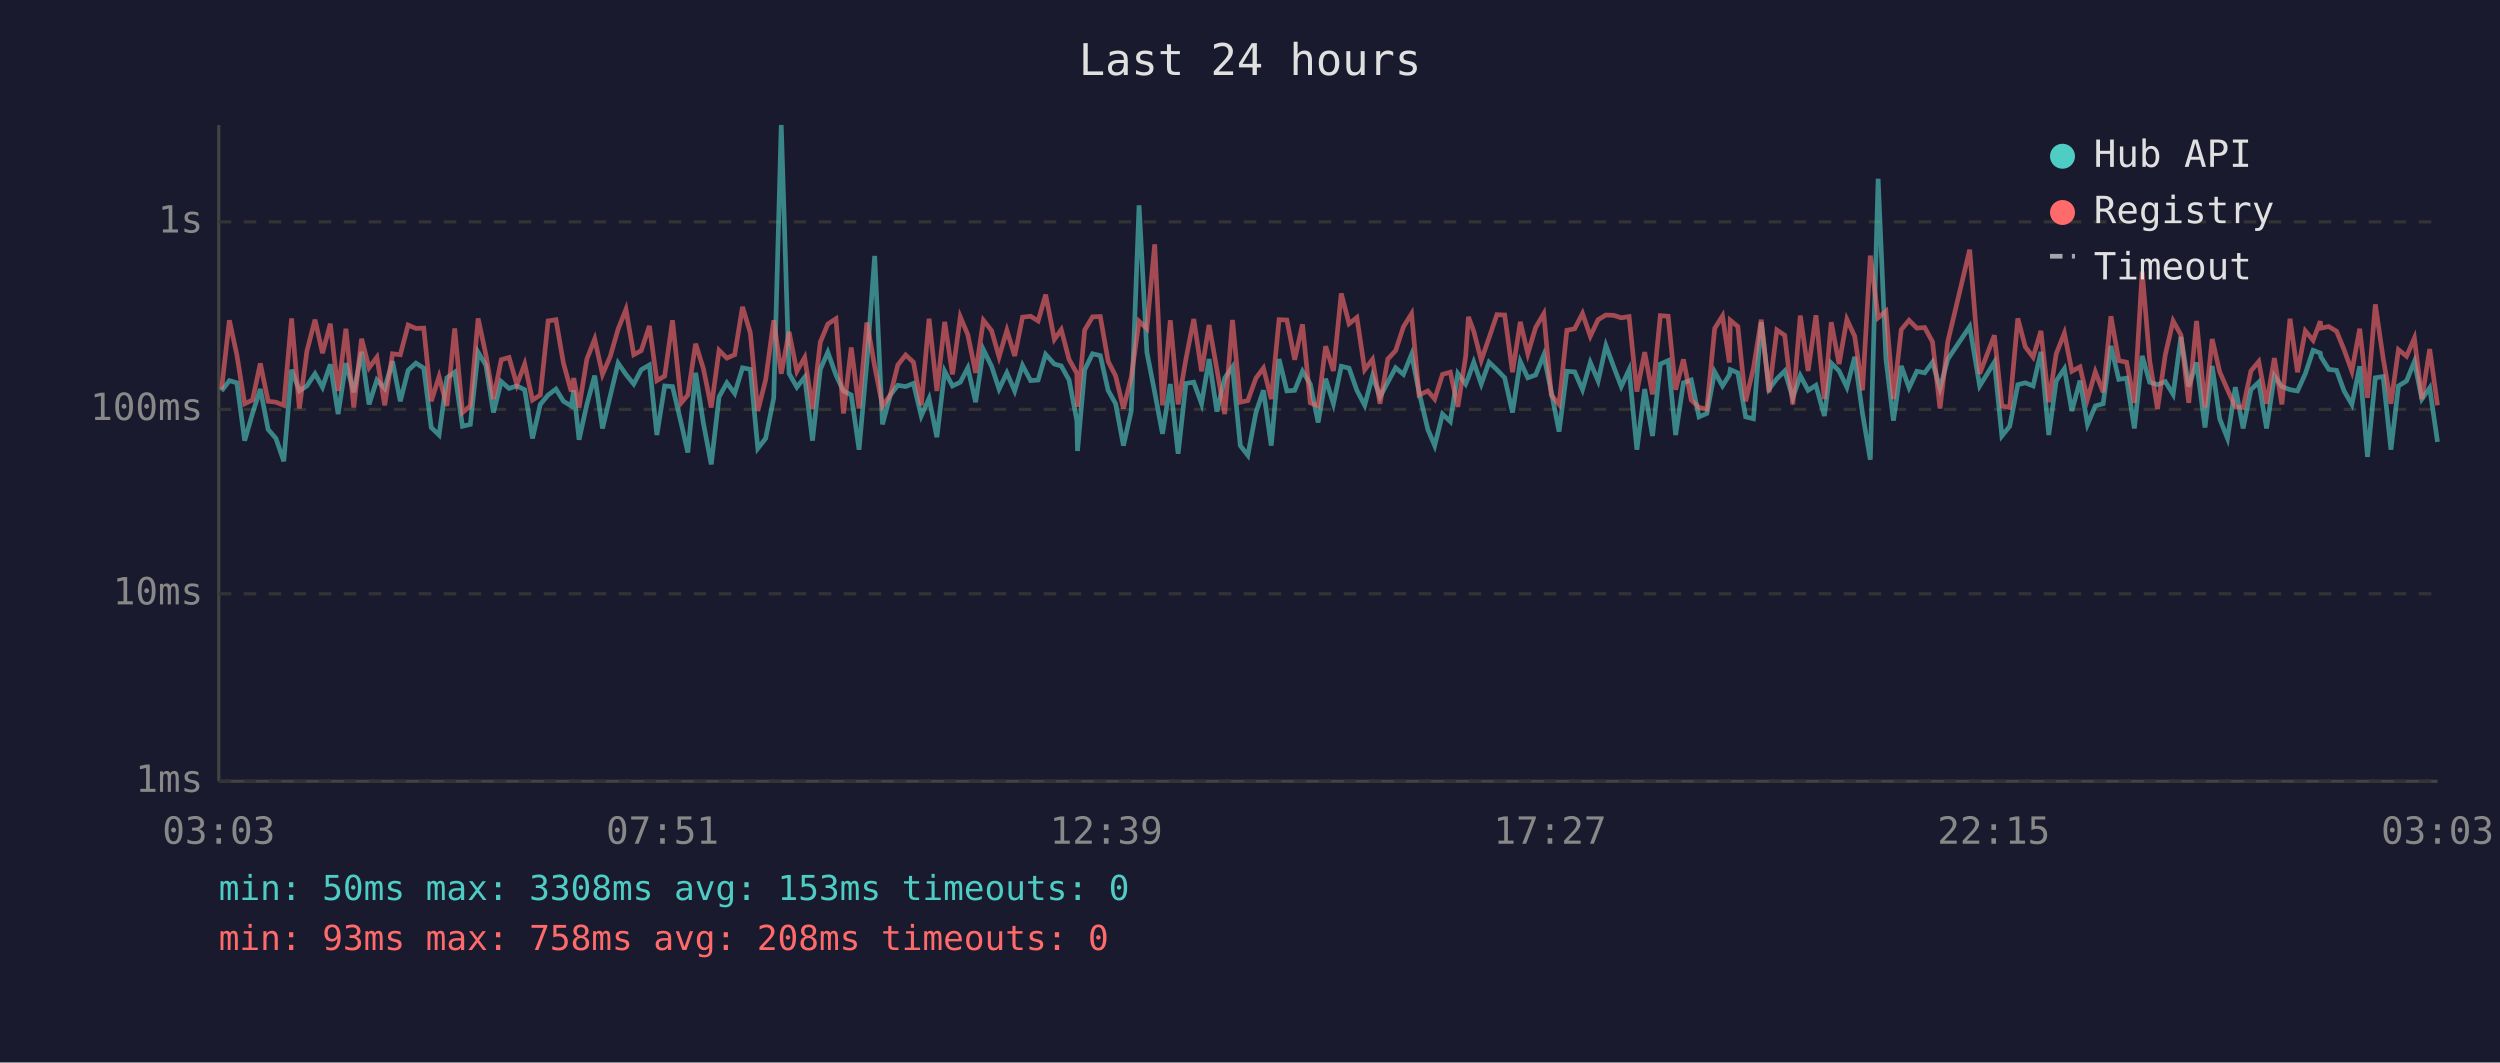
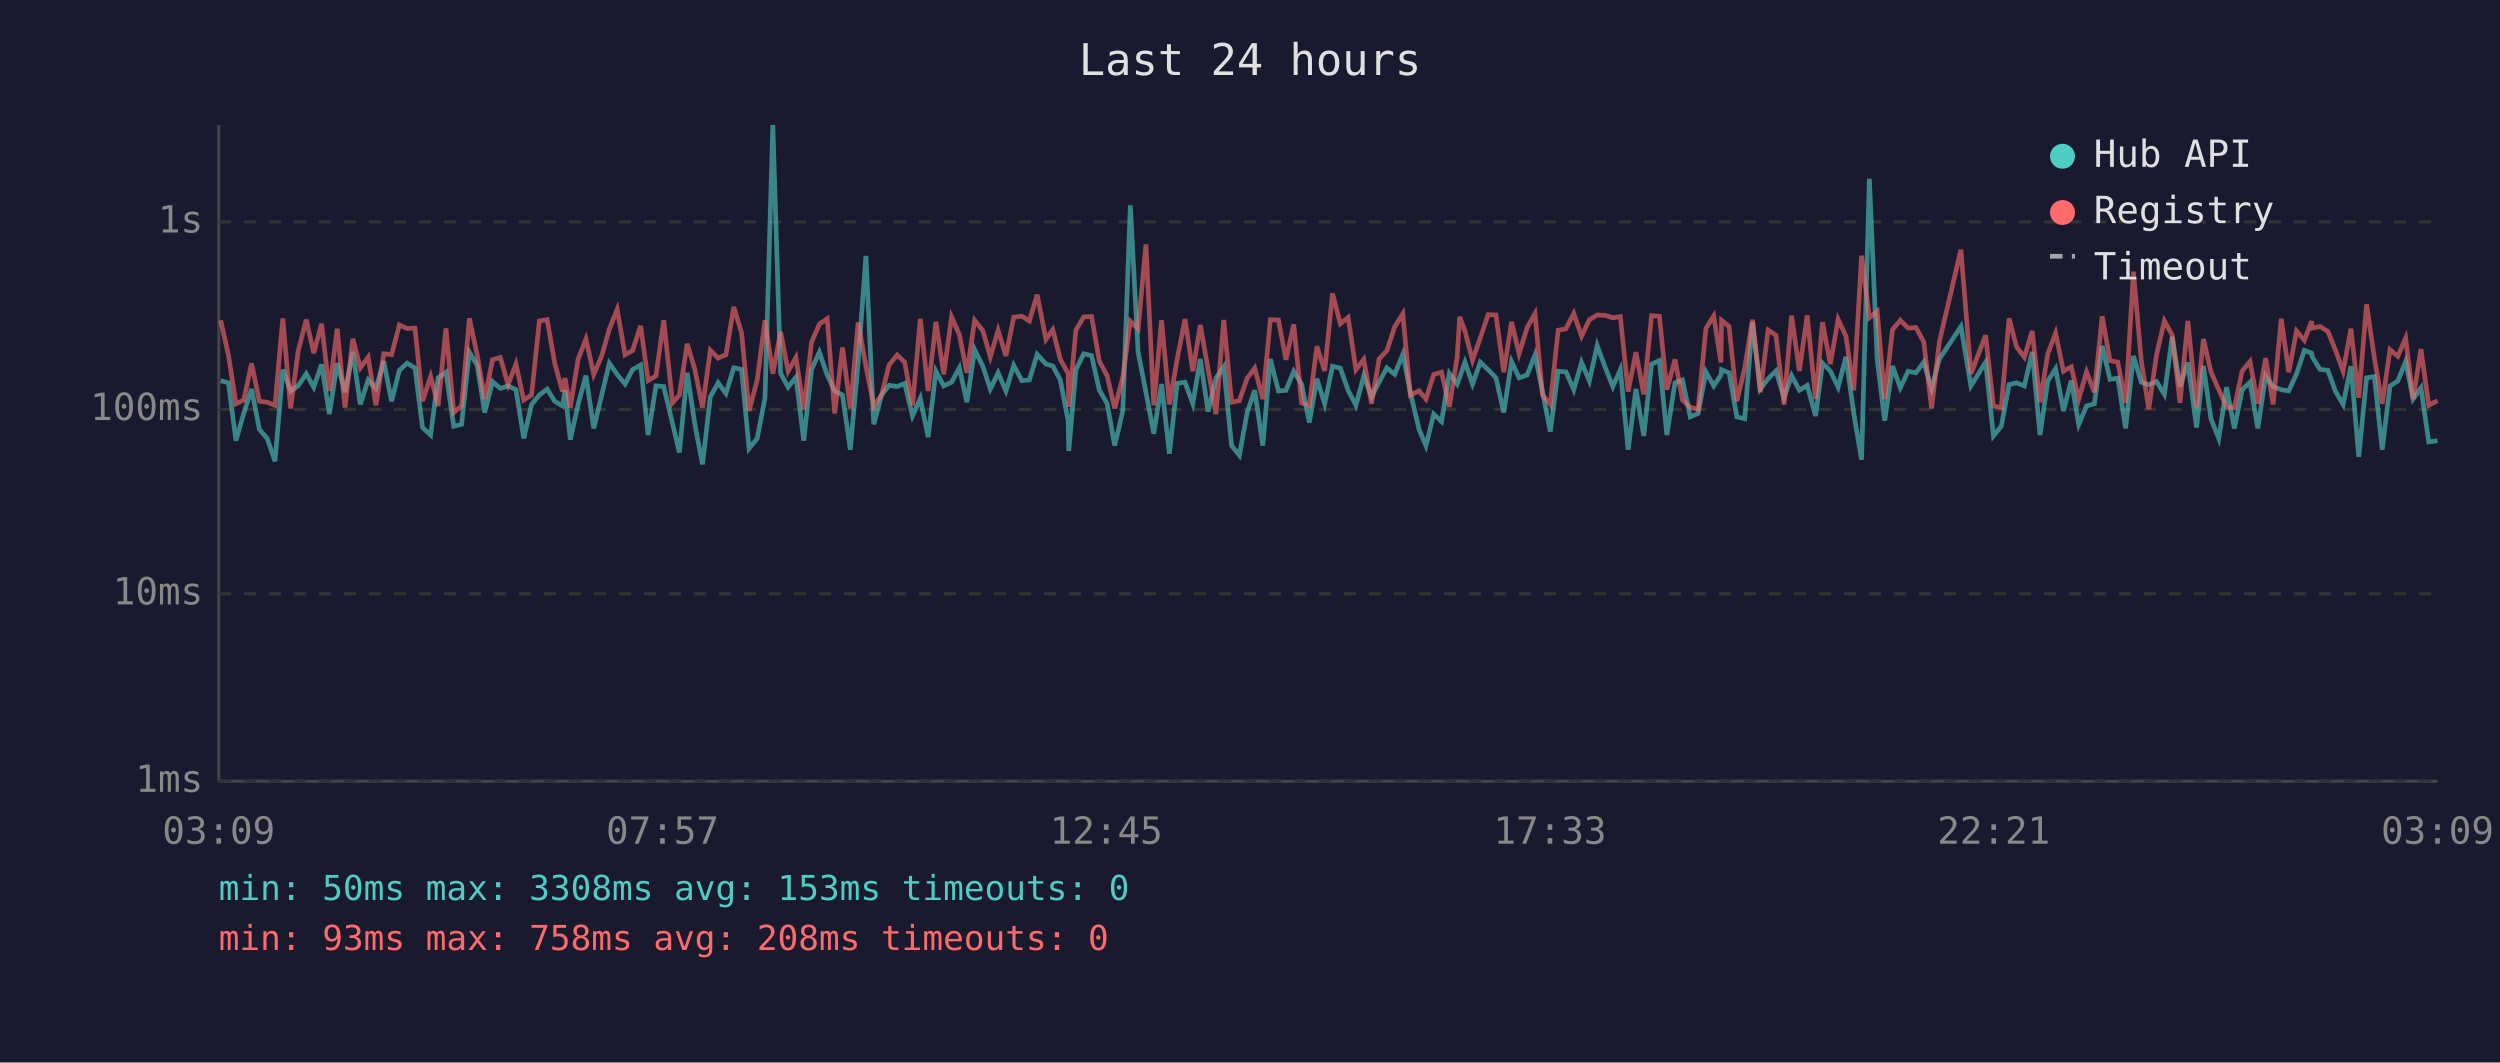
<svg xmlns="http://www.w3.org/2000/svg" viewBox="0 0 800 340" font-family="monospace" font-size="12">
  <rect width="800" height="340" fill="#1a1a2e" />
  <text x="400" y="24" fill="#e0e0e0" font-size="14" text-anchor="middle">Last 24 hours</text>
  <line x1="70" y1="40" x2="70" y2="250" stroke="#444" stroke-width="1" />
  <line x1="70" y1="250" x2="780" y2="250" stroke="#444" stroke-width="1" />
  <line x1="70" y1="250" x2="780" y2="250" stroke="#333" stroke-width="1" stroke-dasharray="4" />
  <text x="65" y="250" fill="#888" text-anchor="end" dominant-baseline="middle">1ms</text>
  <line x1="70" y1="190" x2="780" y2="190" stroke="#333" stroke-width="1" stroke-dasharray="4" />
  <text x="65" y="190" fill="#888" text-anchor="end" dominant-baseline="middle">10ms</text>
  <line x1="70" y1="131" x2="780" y2="131" stroke="#333" stroke-width="1" stroke-dasharray="4" />
  <text x="65" y="131" fill="#888" text-anchor="end" dominant-baseline="middle">100ms</text>
  <line x1="70" y1="71" x2="780" y2="71" stroke="#333" stroke-width="1" stroke-dasharray="4" />
  <text x="65" y="71" fill="#888" text-anchor="end" dominant-baseline="middle">1s</text>
-   <text x="70" y="270" fill="#888" text-anchor="middle">03:03</text>
-   <text x="212" y="270" fill="#888" text-anchor="middle">07:51</text>
-   <text x="354" y="270" fill="#888" text-anchor="middle">12:39</text>
-   <text x="496" y="270" fill="#888" text-anchor="middle">17:27</text>
-   <text x="638" y="270" fill="#888" text-anchor="middle">22:15</text>
-   <text x="780" y="270" fill="#888" text-anchor="middle">03:03</text>
-   <polyline points="70.9,125.1 73.4,121.8 75.8,122.5 78.3,141.0 80.8,132.3 83.3,124.5 85.8,137.4 88.3,140.3 90.8,147.6 93.3,118.3 95.8,125.1 98.2,123.5 100.8,119.6 103.2,123.9 105.7,116.6 108.2,132.5 110.7,116.2 113.2,125.5 115.7,112.6 118.1,129.4 120.6,121.6 123.1,124.3 125.6,115.6 128.1,128.4 130.6,118.5 133.1,116.2 135.6,117.8 138.0,136.8 140.5,139.2 143.0,120.9 145.5,119.1 148.0,136.4 150.5,135.8 153.0,112.7 155.5,116.9 157.9,132.0 160.4,122.1 162.9,124.3 165.4,123.5 167.9,124.7 170.4,140.3 172.9,129.4 175.4,126.4 177.9,124.5 180.3,128.4 182.8,129.9 183.6,124.9 185.3,140.7 187.8,129.4 190.3,120.2 192.8,137.1 195.3,126.6 197.8,116.2 200.3,119.8 202.8,122.9 205.2,118.3 207.8,116.8 210.2,139.2 212.7,123.5 215.2,123.7 218.0,135.5 220.1,144.8 222.6,119.3 225.1,135.5 227.6,148.6 230.1,127.0 232.6,122.5 235.1,125.9 237.6,117.7 240.1,118.2 242.5,143.5 245.0,140.3 247.6,127.3 250.0,40.0 252.5,119.5 255.0,123.9 257.5,120.7 260.0,141.0 262.5,118.2 264.9,112.7 267.5,120.0 269.9,125.1 272.4,126.4 274.9,143.9 277.4,115.9 279.9,81.9 282.4,135.8 284.9,126.4 287.3,123.3 289.8,123.7 292.3,122.7 294.8,133.1 297.3,127.5 299.8,139.9 302.3,118.8 304.8,123.5 307.3,122.3 309.7,117.7 312.2,128.7 314.7,111.9 317.3,117.2 319.7,124.5 322.2,119.3 324.7,125.1 327.2,116.9 329.8,121.8 332.2,121.6 334.6,113.4 337.4,116.5 339.6,117.1 342.1,121.6 344.6,134.6 344.8,144.3 347.1,118.3 349.6,113.2 352.1,113.8 354.6,124.9 357.0,129.2 359.5,142.6 362.0,131.5 364.5,65.7 367.0,112.7 369.5,125.5 372.0,138.8 374.5,122.9 377.0,145.2 379.5,122.7 382.0,122.3 384.5,129.2 386.9,114.9 389.4,131.7 391.9,121.0 394.4,117.4 396.9,142.6 399.3,145.7 401.9,132.0 404.3,124.9 406.8,142.6 409.3,114.9 411.8,125.1 414.3,124.9 416.8,118.8 419.3,122.9 421.8,135.2 424.2,121.2 426.7,129.2 429.2,117.2 431.7,117.8 434.2,124.9 436.7,129.7 439.2,120.3 441.6,127.0 444.1,122.3 446.6,117.7 449.1,119.8 451.7,113.4 454.1,125.5 456.9,137.4 459.1,142.6 461.6,132.5 464.1,134.9 466.5,119.5 469.0,122.9 469.9,120.7 471.6,115.9 474.0,122.9 476.5,115.9 479.0,118.3 481.5,120.9 484.0,132.0 486.5,115.7 488.9,120.9 491.4,120.0 494.0,113.6 496.4,125.3 498.9,138.1 501.4,118.8 503.9,119.0 506.4,124.7 508.9,116.0 511.4,121.9 513.9,110.6 516.4,117.4 518.8,123.7 521.3,118.3 523.8,143.9 526.3,124.5 528.8,139.5 531.3,116.5 533.8,115.4 536.2,139.2 538.7,122.5 541.2,121.6 543.7,133.4 546.2,132.3 548.7,119.0 551.2,123.5 553.4,120.0 553.7,118.3 556.1,119.3 558.6,133.4 561.1,134.0 563.6,103.1 566.1,124.5 568.6,121.2 571.1,118.7 573.7,127.3 576.1,120.2 578.6,124.9 581.1,123.3 583.8,133.1 586.0,116.2 588.5,118.7 591.0,123.9 593.5,114.2 596.0,132.3 598.5,147.1 601.0,57.2 603.5,114.9 605.9,134.6 608.4,117.1 610.9,124.1 613.4,118.8 615.9,119.3 618.4,115.9 620.8,124.3 623.3,114.9 630.3,104.5 633.5,123.5 638.2,115.9 640.6,139.5 643.1,136.4 645.7,123.1 648.1,122.5 650.6,123.5 653.1,112.6 655.6,139.2 658.0,121.9 660.6,118.0 663.0,131.5 665.6,121.8 668.0,135.8 670.5,129.9 673.0,129.2 675.5,110.7 678.0,121.4 680.5,121.0 683.0,137.1 685.5,113.9 687.9,122.3 690.4,123.1 692.9,122.1 695.4,126.2 697.9,107.8 700.4,123.7 702.9,116.0 705.6,136.8 707.9,117.1 710.3,134.0 712.8,140.3 715.3,123.9 717.8,137.1 720.3,124.7 722.8,122.3 725.3,137.1 727.8,120.3 730.2,123.7 732.8,124.7 735.2,125.1 737.7,119.6 740.2,112.1 742.5,113.0 742.7,114.2 745.2,118.2 747.7,118.5 750.1,125.1 752.6,129.4 755.1,117.2 757.6,146.2 760.1,120.9 762.6,120.5 765.1,143.9 767.5,123.5 770.1,121.9 772.6,115.7 775.0,127.7 777.5,124.1 780.0,141.4" fill="none" stroke="#4ecdc4" stroke-width="1.5" opacity="0.6" />
-   <polyline points="70.9,124.5 73.4,102.5 75.8,113.6 78.3,129.2 80.8,128.0 83.3,116.3 85.8,128.4 88.3,128.7 90.8,129.7 93.3,101.9 95.8,130.7 98.2,112.4 100.8,102.3 103.2,113.0 105.7,103.6 108.2,125.1 110.7,105.2 113.2,130.4 115.7,108.4 118.1,117.7 120.6,114.3 123.1,129.7 125.6,113.2 128.1,113.5 130.6,104.0 133.1,105.1 135.6,105.0 138.0,128.4 140.5,120.5 143.0,129.9 145.5,105.1 148.0,132.0 150.5,129.9 153.0,101.9 155.5,113.6 157.9,127.7 160.4,115.1 162.9,114.4 165.4,123.1 167.9,116.5 170.4,128.0 172.9,126.4 175.4,102.7 177.9,102.3 180.3,116.2 182.8,125.3 183.6,121.0 185.3,130.4 187.8,114.9 190.3,108.5 192.8,119.8 195.3,114.0 197.8,105.3 200.3,99.0 202.8,113.5 205.2,112.2 207.8,104.3 210.2,121.8 212.7,120.3 215.2,102.5 218.0,128.9 220.1,126.4 222.6,110.0 225.1,118.0 227.6,130.4 230.1,112.1 232.6,114.6 235.1,113.5 237.6,98.2 240.1,106.5 242.5,131.5 245.0,121.6 247.6,102.5 250.0,119.6 252.5,106.2 255.0,118.8 257.5,114.4 260.0,130.9 262.5,109.5 264.9,103.7 267.5,102.0 269.9,132.3 272.4,111.2 274.9,130.7 277.4,103.2 279.9,117.2 282.4,129.9 284.9,126.4 287.3,116.8 289.8,113.6 292.3,115.9 294.8,129.7 297.3,102.0 299.8,125.1 302.3,103.0 304.8,119.8 307.3,101.4 309.7,107.1 312.2,119.3 314.7,102.5 317.3,105.8 319.7,114.2 322.2,105.7 324.7,113.9 327.2,101.5 329.8,101.2 332.2,102.7 334.6,94.3 337.4,108.6 339.6,105.5 342.1,115.0 344.6,119.5 344.8,130.2 347.1,105.6 349.6,101.4 352.1,101.3 354.6,115.6 357.0,120.3 359.5,130.7 362.0,120.7 364.5,102.8 367.0,105.2 369.5,78.2 372.0,129.7 374.5,102.5 377.0,129.4 379.5,114.9 382.0,102.1 384.5,118.8 386.9,104.0 389.4,118.2 391.9,132.5 394.4,102.4 396.9,128.7 399.3,128.2 401.9,121.0 404.3,117.8 406.8,127.7 409.3,102.3 411.8,102.4 414.3,115.1 416.8,103.8 419.3,128.9 421.8,129.9 424.2,110.8 426.7,118.7 429.2,93.9 431.7,103.6 434.2,101.6 436.7,118.3 439.2,115.0 441.6,129.2 444.1,114.9 446.6,112.2 449.1,104.6 451.7,100.4 454.1,126.4 456.9,125.1 459.1,127.7 461.6,119.8 464.1,119.1 466.5,130.2 469.0,114.2 469.9,101.4 471.6,106.0 474.0,115.3 476.5,108.1 479.0,100.7 481.5,100.8 484.0,119.1 486.5,103.0 488.9,113.2 491.4,104.8 494.0,100.4 496.4,126.4 498.9,129.4 501.4,105.7 503.9,105.2 506.4,100.3 508.9,107.6 511.4,102.3 513.9,100.8 516.4,100.9 518.8,101.7 521.3,101.3 523.8,125.3 526.3,112.7 528.8,126.2 531.3,101.0 533.8,101.2 536.2,124.7 538.7,115.0 541.2,128.0 543.7,130.4 546.2,130.9 548.7,105.1 551.2,101.1 553.4,116.0 553.7,102.5 556.1,104.5 558.6,128.4 561.1,117.8 563.6,102.3 566.1,125.5 568.6,105.6 571.1,107.3 573.7,129.4 576.1,101.0 578.6,118.7 581.1,100.9 583.8,127.7 586.0,103.1 588.5,116.5 591.0,102.2 593.5,107.6 596.0,124.9 598.5,81.8 601.0,101.7 603.5,99.6 605.9,127.7 608.4,105.5 610.9,102.5 613.4,105.0 615.9,104.8 618.4,109.4 620.8,130.7 623.3,109.3 630.3,79.9 633.5,119.6 638.2,107.3 640.6,129.9 643.1,130.4 645.7,101.9 648.1,111.0 650.6,114.3 653.1,105.9 655.6,128.7 658.0,113.2 660.6,106.6 663.0,118.8 665.6,117.4 668.0,127.7 670.5,119.0 673.0,125.5 675.5,101.2 678.0,115.4 680.5,115.9 683.0,128.9 685.5,86.9 687.9,115.4 690.4,130.9 692.9,113.5 695.4,102.7 697.9,107.2 700.4,128.9 702.9,102.7 705.6,130.4 707.9,108.5 710.3,119.0 712.8,124.7 715.3,130.2 717.8,130.4 720.3,118.7 722.8,115.7 725.3,129.2 727.8,114.6 730.2,129.4 732.8,102.0 735.2,119.1 737.7,105.9 740.2,108.9 742.5,102.8 742.7,105.0 745.2,104.5 747.7,106.0 750.1,111.9 752.6,118.8 755.1,105.2 757.6,127.3 760.1,97.4 762.6,114.6 765.1,129.2 767.5,111.9 770.1,114.0 772.6,108.2 775.0,127.7 777.5,111.7 780.0,129.7" fill="none" stroke="#ff6b6b" stroke-width="1.5" opacity="0.6" />
+   <text x="70" y="270" fill="#888" text-anchor="middle">03:09</text>
+   <text x="212" y="270" fill="#888" text-anchor="middle">07:57</text>
+   <text x="354" y="270" fill="#888" text-anchor="middle">12:45</text>
+   <text x="496" y="270" fill="#888" text-anchor="middle">17:33</text>
+   <text x="638" y="270" fill="#888" text-anchor="middle">22:21</text>
+   <text x="780" y="270" fill="#888" text-anchor="middle">03:09</text>
+   <polyline points="70.6,121.8 73.1,122.5 75.5,141.0 78.0,132.3 80.5,124.5 83.0,137.4 85.5,140.3 88.0,147.6 90.5,118.3 93.0,125.1 95.4,123.5 98.0,119.6 100.4,123.9 102.9,116.6 105.4,132.5 107.9,116.2 110.4,125.5 112.9,112.6 115.3,129.4 117.8,121.6 120.3,124.3 122.8,115.6 125.3,128.4 127.8,118.5 130.3,116.2 132.8,117.8 135.2,136.8 137.8,139.2 140.2,120.9 142.7,119.1 145.2,136.4 147.7,135.8 150.2,112.7 152.7,116.9 155.1,132.0 157.6,122.1 160.1,124.3 162.6,123.5 165.1,124.7 167.6,140.3 170.1,129.4 172.6,126.4 175.1,124.5 177.5,128.4 180.0,129.9 180.8,124.9 182.5,140.7 185.0,129.4 187.5,120.2 190.0,137.1 192.5,126.6 195.0,116.2 197.5,119.8 200.0,122.9 202.4,118.3 205.0,116.8 207.4,139.2 209.9,123.5 212.4,123.7 215.2,135.5 217.4,144.8 219.9,119.3 222.3,135.5 224.8,148.6 227.3,127.0 229.8,122.5 232.3,125.9 234.8,117.7 237.3,118.2 239.7,143.5 242.3,140.3 244.8,127.3 247.3,40.0 249.8,119.5 252.2,123.9 254.7,120.7 257.2,141.0 259.7,118.2 262.2,112.7 264.7,120.0 267.1,125.1 269.6,126.4 272.1,143.9 274.6,115.9 277.1,81.9 279.6,135.8 282.1,126.4 284.5,123.3 287.1,123.7 289.5,122.7 292.0,133.1 294.5,127.5 297.0,139.9 299.5,118.8 302.0,123.5 304.5,122.3 307.0,117.7 309.4,128.7 311.9,111.9 314.5,117.2 316.9,124.5 319.4,119.3 321.9,125.1 324.4,116.9 327.0,121.8 329.4,121.6 331.9,113.4 334.7,116.5 336.9,117.1 339.3,121.6 341.8,134.6 342.0,144.3 344.3,118.3 346.8,113.2 349.3,113.8 351.8,124.9 354.3,129.2 356.7,142.6 359.3,131.5 361.7,65.7 364.2,112.7 366.7,125.5 369.2,138.8 371.7,122.9 374.2,145.2 376.7,122.7 379.2,122.3 381.7,129.2 384.1,114.9 386.6,131.7 389.1,121.0 391.6,117.4 394.1,142.6 396.6,145.7 399.1,132.0 401.5,124.9 404.1,142.6 406.5,114.9 409.1,125.1 411.5,124.9 414.0,118.8 416.5,122.9 419.0,135.2 421.4,121.2 423.9,129.2 426.4,117.2 428.9,117.8 431.4,124.9 433.9,129.7 436.4,120.3 438.9,127.0 441.3,122.3 443.8,117.7 446.3,119.8 448.9,113.4 451.3,125.5 454.1,137.4 456.3,142.6 458.8,132.5 461.3,134.9 463.8,119.5 466.3,122.9 467.1,120.7 468.8,115.9 471.2,122.9 473.7,115.9 476.2,118.3 478.7,120.9 481.2,132.0 483.7,115.7 486.1,120.9 488.7,120.0 491.2,113.6 493.6,125.3 496.1,138.1 498.6,118.8 501.1,119.0 503.6,124.7 506.1,116.0 508.6,121.9 511.1,110.6 513.6,117.4 516.1,123.7 518.5,118.3 521.0,143.9 523.5,124.5 526.0,139.5 528.5,116.5 531.0,115.4 533.4,139.2 536.0,122.5 538.4,121.6 540.9,133.4 543.4,132.3 545.9,119.0 548.4,123.5 550.7,120.0 550.9,118.3 553.3,119.3 555.8,133.4 558.3,134.0 560.8,103.1 563.3,124.5 565.8,121.2 568.3,118.7 570.9,127.3 573.3,120.2 575.8,124.9 578.3,123.3 581.0,133.1 583.2,116.2 585.7,118.7 588.2,123.9 590.7,114.2 593.2,132.3 595.7,147.1 598.2,57.2 600.7,114.9 603.1,134.6 605.6,117.1 608.1,124.1 610.6,118.8 613.1,119.3 615.6,115.9 618.1,124.3 620.6,114.9 627.5,104.5 630.7,123.5 635.4,115.9 637.9,139.5 640.4,136.4 642.9,123.1 645.3,122.5 647.8,123.5 650.3,112.6 652.8,139.2 655.3,121.9 657.8,118.0 660.3,131.5 662.8,121.8 665.2,135.8 667.7,129.9 670.2,129.2 672.7,110.7 675.2,121.4 677.7,121.0 680.2,137.1 682.7,113.9 685.2,122.3 687.6,123.1 690.1,122.1 692.6,126.2 695.1,107.8 697.6,123.7 700.1,116.0 702.9,136.8 705.1,117.1 707.5,134.0 710.0,140.3 712.5,123.9 715.0,137.1 717.5,124.7 720.0,122.3 722.5,137.1 725.0,120.3 727.4,123.7 730.0,124.7 732.4,125.1 734.9,119.6 737.4,112.1 739.7,113.0 739.9,114.2 742.4,118.2 744.9,118.5 747.3,125.1 749.8,129.4 752.3,117.2 754.8,146.2 757.3,120.9 759.8,120.5 762.3,143.9 764.8,123.5 767.3,121.9 769.8,115.7 772.2,127.7 774.7,124.1 777.2,141.4 780.0,141.0" fill="none" stroke="#4ecdc4" stroke-width="1.5" opacity="0.6" />
+   <polyline points="70.6,102.5 73.1,113.6 75.5,129.2 78.0,128.0 80.5,116.3 83.0,128.4 85.5,128.7 88.0,129.7 90.5,101.9 93.0,130.7 95.4,112.4 98.0,102.3 100.4,113.0 102.9,103.6 105.4,125.1 107.9,105.2 110.4,130.4 112.9,108.4 115.3,117.7 117.8,114.3 120.3,129.7 122.8,113.2 125.3,113.5 127.8,104.0 130.3,105.1 132.8,105.0 135.2,128.4 137.8,120.5 140.2,129.9 142.7,105.1 145.2,132.0 147.7,129.9 150.2,101.9 152.7,113.6 155.1,127.7 157.6,115.1 160.1,114.4 162.6,123.1 165.1,116.5 167.6,128.0 170.1,126.4 172.6,102.7 175.1,102.3 177.5,116.2 180.0,125.3 180.8,121.0 182.5,130.4 185.0,114.9 187.5,108.5 190.0,119.8 192.5,114.0 195.0,105.3 197.5,99.0 200.0,113.5 202.4,112.2 205.0,104.3 207.4,121.8 209.9,120.3 212.4,102.5 215.2,128.9 217.4,126.4 219.9,110.0 222.3,118.0 224.8,130.4 227.3,112.1 229.8,114.6 232.3,113.5 234.8,98.2 237.3,106.5 239.7,131.5 242.3,121.6 244.8,102.5 247.3,119.6 249.8,106.2 252.2,118.8 254.7,114.4 257.2,130.9 259.7,109.5 262.2,103.7 264.7,102.0 267.1,132.3 269.6,111.2 272.1,130.7 274.6,103.2 277.1,117.2 279.6,129.9 282.1,126.4 284.5,116.8 287.1,113.6 289.5,115.9 292.0,129.7 294.5,102.0 297.0,125.1 299.5,103.0 302.0,119.8 304.5,101.4 307.0,107.1 309.4,119.3 311.9,102.5 314.5,105.8 316.9,114.2 319.4,105.7 321.9,113.9 324.4,101.5 327.0,101.2 329.4,102.7 331.9,94.3 334.7,108.6 336.9,105.5 339.3,115.0 341.8,119.5 342.0,130.2 344.3,105.6 346.8,101.4 349.3,101.3 351.8,115.6 354.3,120.3 356.7,130.7 359.3,120.7 361.7,102.8 364.2,105.2 366.7,78.2 369.2,129.7 371.7,102.5 374.2,129.4 376.7,114.9 379.2,102.1 381.7,118.8 384.1,104.0 386.6,118.2 389.1,132.5 391.6,102.4 394.1,128.7 396.6,128.2 399.1,121.0 401.5,117.8 404.1,127.7 406.5,102.3 409.1,102.4 411.5,115.1 414.0,103.8 416.5,128.9 419.0,129.9 421.4,110.8 423.9,118.7 426.4,93.9 428.9,103.6 431.4,101.6 433.9,118.3 436.4,115.0 438.9,129.2 441.3,114.9 443.8,112.2 446.3,104.6 448.9,100.4 451.3,126.4 454.1,125.1 456.3,127.7 458.8,119.8 461.3,119.1 463.8,130.2 466.3,114.2 467.1,101.4 468.8,106.0 471.2,115.3 473.7,108.1 476.2,100.7 478.7,100.8 481.2,119.1 483.7,103.0 486.1,113.2 488.7,104.8 491.2,100.4 493.6,126.4 496.1,129.4 498.6,105.7 501.1,105.2 503.6,100.3 506.1,107.6 508.6,102.3 511.1,100.8 513.6,100.9 516.1,101.7 518.5,101.3 521.0,125.3 523.5,112.7 526.0,126.2 528.5,101.0 531.0,101.2 533.4,124.7 536.0,115.0 538.4,128.0 540.9,130.4 543.4,130.9 545.9,105.1 548.4,101.1 550.7,116.0 550.9,102.5 553.3,104.5 555.8,128.4 558.3,117.8 560.8,102.3 563.3,125.5 565.8,105.6 568.3,107.3 570.9,129.4 573.3,101.0 575.8,118.7 578.3,100.9 581.0,127.7 583.2,103.1 585.7,116.5 588.2,102.2 590.7,107.6 593.2,124.9 595.7,81.8 598.2,101.7 600.7,99.6 603.1,127.7 605.6,105.5 608.1,102.5 610.6,105.0 613.1,104.8 615.6,109.4 618.1,130.7 620.6,109.3 627.5,79.9 630.7,119.6 635.4,107.3 637.9,129.9 640.4,130.4 642.9,101.9 645.3,111.0 647.8,114.3 650.3,105.9 652.8,128.7 655.3,113.2 657.8,106.6 660.3,118.8 662.8,117.4 665.2,127.7 667.7,119.0 670.2,125.5 672.7,101.2 675.2,115.4 677.7,115.9 680.2,128.9 682.7,86.9 685.2,115.4 687.6,130.9 690.1,113.5 692.6,102.7 695.1,107.2 697.6,128.9 700.1,102.7 702.9,130.4 705.1,108.5 707.5,119.0 710.0,124.7 712.5,130.2 715.0,130.4 717.5,118.7 720.0,115.7 722.5,129.2 725.0,114.6 727.4,129.4 730.0,102.0 732.4,119.1 734.9,105.9 737.4,108.9 739.7,102.8 739.9,105.0 742.4,104.5 744.9,106.0 747.3,111.9 749.8,118.8 752.3,105.2 754.8,127.3 757.3,97.4 759.8,114.6 762.3,129.2 764.8,111.9 767.3,114.0 769.8,108.2 772.2,127.7 774.7,111.7 777.2,129.7 780.0,128.2" fill="none" stroke="#ff6b6b" stroke-width="1.5" opacity="0.6" />
  <circle cx="660" cy="50" r="4" fill="#4ecdc4" />
  <text x="670" y="50" fill="#e0e0e0" dominant-baseline="middle">Hub API</text>
  <circle cx="660" cy="68" r="4" fill="#ff6b6b" />
  <text x="670" y="68" fill="#e0e0e0" dominant-baseline="middle">Registry</text>
  <line x1="656" y1="82" x2="664" y2="82" stroke="#e0e0e0" stroke-width="1.5" stroke-dasharray="4,3" opacity="0.7" />
  <text x="670" y="86" fill="#e0e0e0" dominant-baseline="middle">Timeout</text>
  <text x="70" y="288" fill="#4ecdc4" font-size="11">min: 50ms  max: 3308ms  avg: 153ms  timeouts: 0</text>
  <text x="70" y="304" fill="#ff6b6b" font-size="11">min: 93ms  max: 758ms  avg: 208ms  timeouts: 0</text>
</svg>
